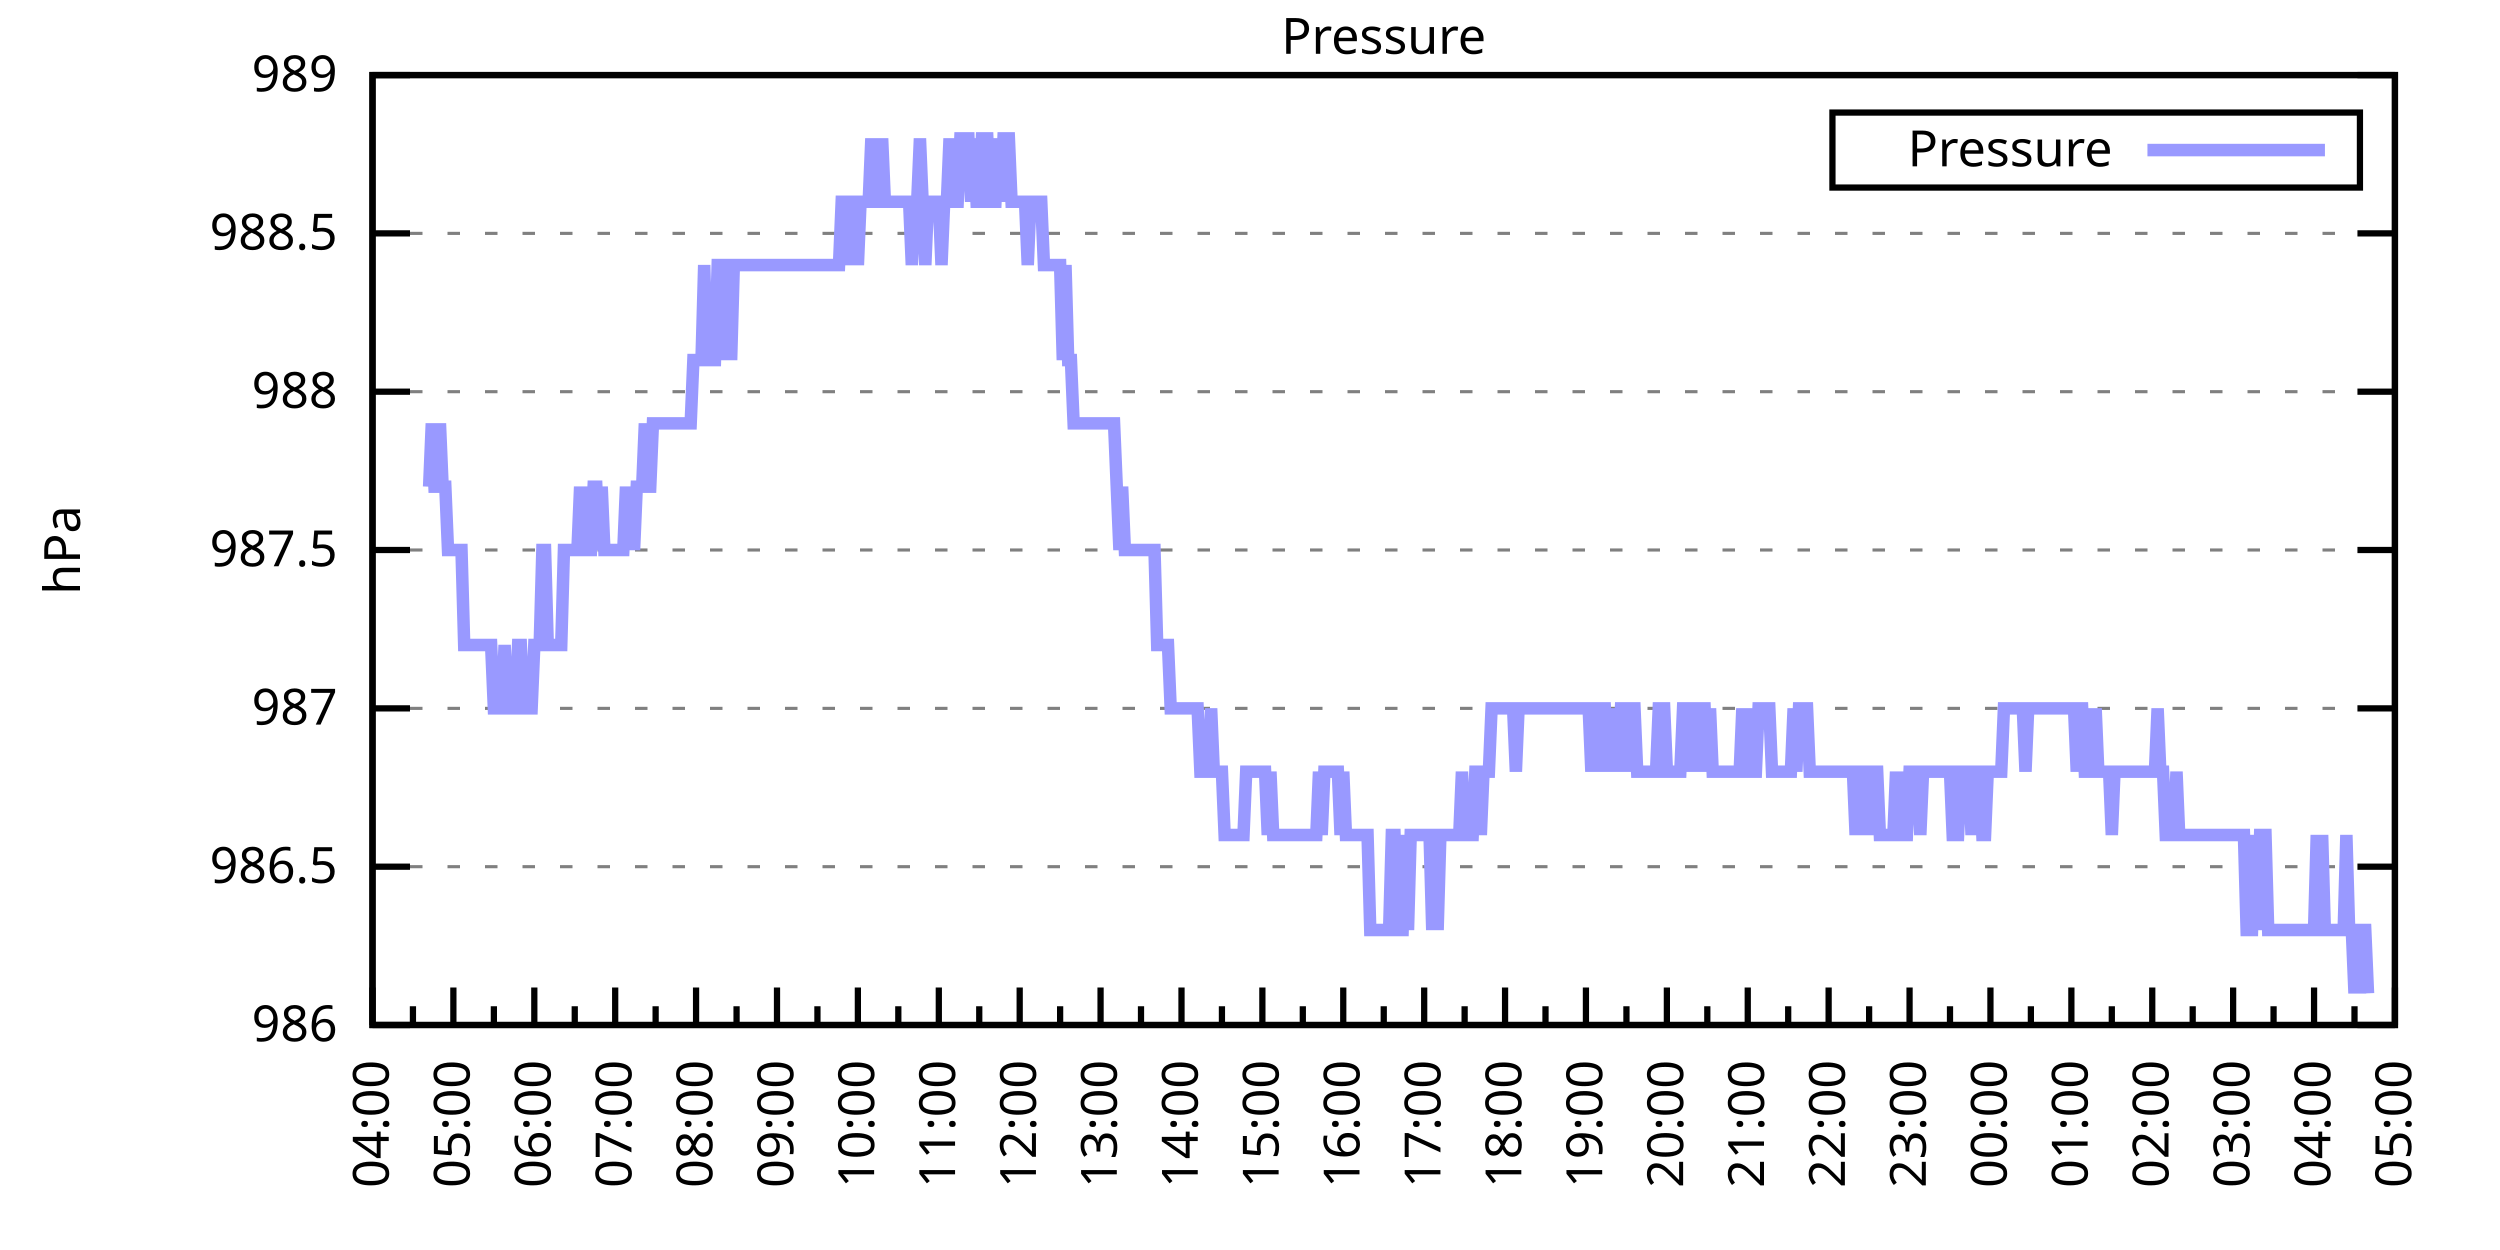
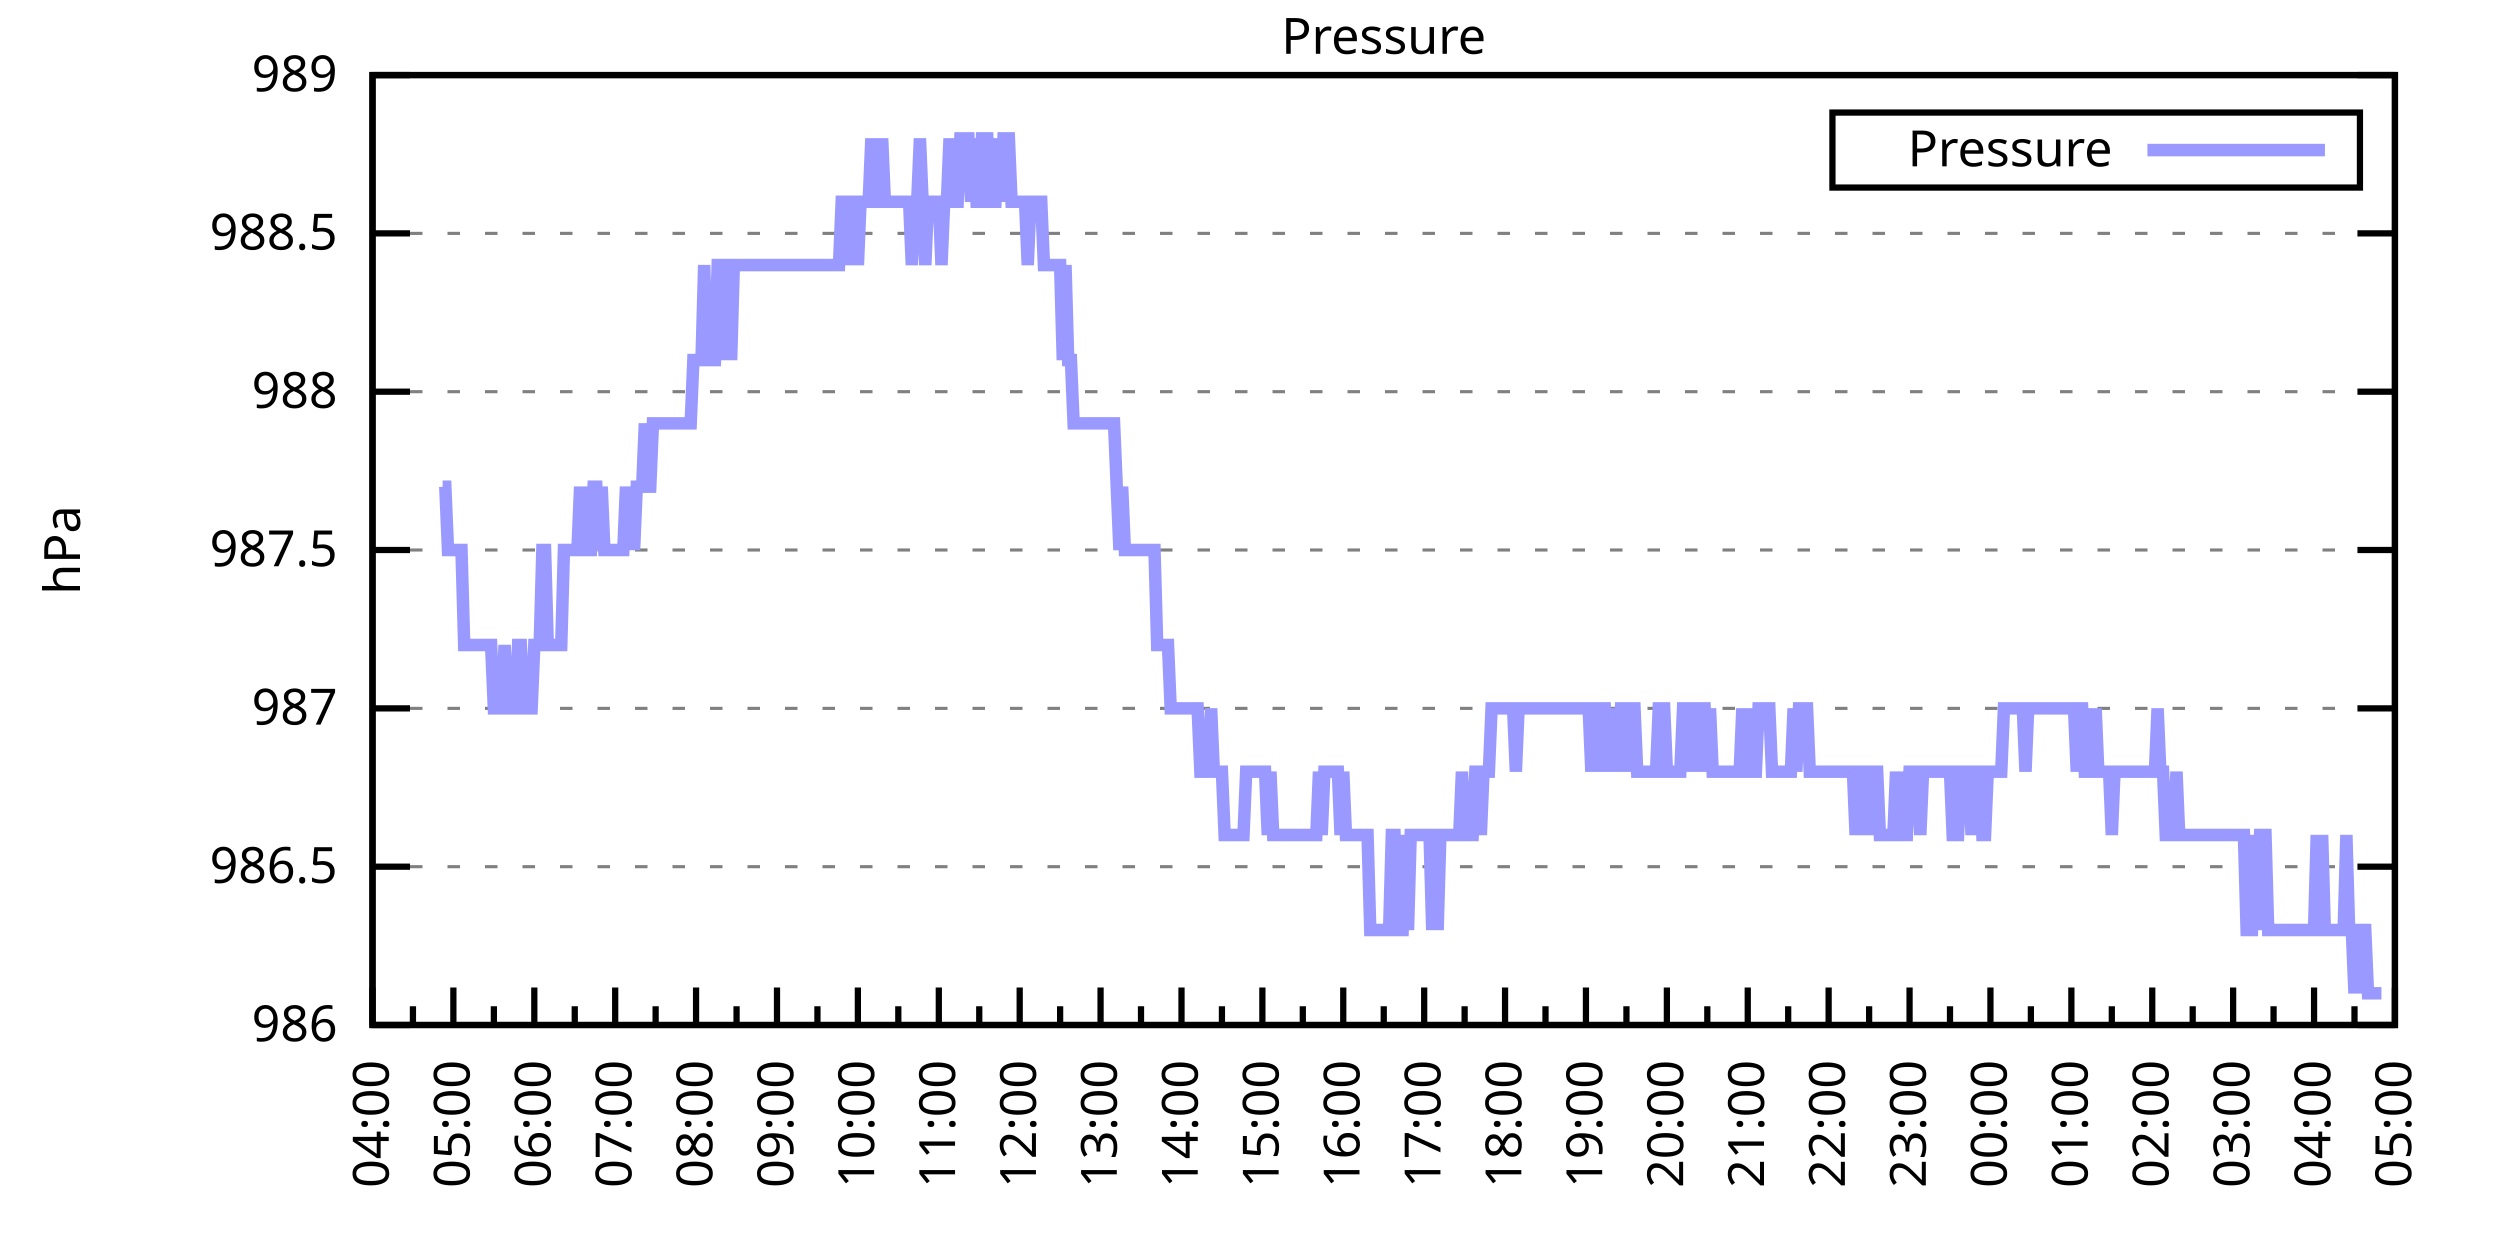
<svg xmlns="http://www.w3.org/2000/svg" xmlns:xlink="http://www.w3.org/1999/xlink" width="400" height="200" viewBox="0 0 400 200">
  <g id="gnuplot_canvas">
    <rect x="0" y="0" width="400" height="200" fill="none" />
    <defs>
      <circle id="gpDot" r="0.5" stroke-width="0.5" stroke="currentColor" />
      <path id="gpPt0" stroke-width="0.333" stroke="currentColor" d="M-1,0 h2 M0,-1 v2" />
      <path id="gpPt1" stroke-width="0.333" stroke="currentColor" d="M-1,-1 L1,1 M1,-1 L-1,1" />
      <path id="gpPt2" stroke-width="0.333" stroke="currentColor" d="M-1,0 L1,0 M0,-1 L0,1 M-1,-1 L1,1 M-1,1 L1,-1" />
      <rect id="gpPt3" stroke-width="0.333" stroke="currentColor" x="-1" y="-1" width="2" height="2" />
      <rect id="gpPt4" stroke-width="0.333" stroke="currentColor" fill="currentColor" x="-1" y="-1" width="2" height="2" />
      <circle id="gpPt5" stroke-width="0.333" stroke="currentColor" cx="0" cy="0" r="1" />
      <use xlink:href="#gpPt5" id="gpPt6" fill="currentColor" stroke="none" />
      <path id="gpPt7" stroke-width="0.333" stroke="currentColor" d="M0,-1.33 L-1.33,0.67 L1.33,0.67 z" />
      <use xlink:href="#gpPt7" id="gpPt8" fill="currentColor" stroke="none" />
      <use xlink:href="#gpPt7" id="gpPt9" stroke="currentColor" transform="rotate(180)" />
      <use xlink:href="#gpPt9" id="gpPt10" fill="currentColor" stroke="none" />
      <use xlink:href="#gpPt3" id="gpPt11" stroke="currentColor" transform="rotate(45)" />
      <use xlink:href="#gpPt11" id="gpPt12" fill="currentColor" stroke="none" />
      <path id="gpPt13" stroke-width="0.333" stroke="currentColor" d="M0,1.330 L1.265,0.411 L0.782,-1.067 L-0.782,-1.076 L-1.265,0.411 z" />
      <use xlink:href="#gpPt13" id="gpPt14" fill="currentColor" stroke="none" />
      <filter id="textbox" filterUnits="objectBoundingBox" x="0" y="0" height="1" width="1">
        <feFlood flood-color="white" flood-opacity="1" result="bgnd" />
        <feComposite in="SourceGraphic" in2="bgnd" operator="atop" />
      </filter>
      <filter id="greybox" filterUnits="objectBoundingBox" x="0" y="0" height="1" width="1">
        <feFlood flood-color="lightgrey" flood-opacity="1" result="grey" />
        <feComposite in="SourceGraphic" in2="grey" operator="atop" />
      </filter>
    </defs>
    <g fill="none" color="white" stroke="currentColor" stroke-width="1.00" stroke-linecap="butt" stroke-linejoin="miter">
</g>
    <g fill="none" color="black" stroke="currentColor" stroke-width="1.00" stroke-linecap="butt" stroke-linejoin="miter">
      <g stroke="none" shape-rendering="crispEdges">
        <polygon fill="rgb(255, 255, 255)" points="59.60,164.00 383.18,164.00 383.18,12.02 59.60,12.02 " />
      </g>
    </g>
    <g fill="none" color="black" stroke="currentColor" stroke-width="1.00" stroke-linecap="butt" stroke-linejoin="miter">
</g>
    <g fill="none" color="black" stroke="black" stroke-width="0.50" stroke-linecap="butt" stroke-linejoin="miter">
</g>
    <g fill="none" color="gray" stroke="currentColor" stroke-width="0.50" stroke-linecap="butt" stroke-linejoin="miter">
      <path stroke="gray" stroke-dasharray="2,4" class="gridline" d="M59.60,164.00 L383.19,164.00  " />
    </g>
    <g fill="none" color="gray" stroke="gray" stroke-width="1.00" stroke-linecap="butt" stroke-linejoin="miter">
</g>
    <g fill="none" color="black" stroke="currentColor" stroke-width="1.00" stroke-linecap="butt" stroke-linejoin="miter">
      <path stroke="black" d="M59.60,164.00 L65.60,164.00 M383.19,164.00 L377.19,164.00  " />
      <g transform="translate(54.00,166.60)" stroke="none" fill="black" font-family="Sans" font-size="8.00" text-anchor="end">
        <text>
          <tspan font-family="Sans"> 986</tspan>
        </text>
      </g>
    </g>
    <g fill="none" color="black" stroke="currentColor" stroke-width="1.00" stroke-linecap="butt" stroke-linejoin="miter">
</g>
    <g fill="none" color="black" stroke="black" stroke-width="0.50" stroke-linecap="butt" stroke-linejoin="miter">
</g>
    <g fill="none" color="gray" stroke="currentColor" stroke-width="0.50" stroke-linecap="butt" stroke-linejoin="miter">
      <path stroke="gray" stroke-dasharray="2,4" class="gridline" d="M59.60,138.67 L383.19,138.67  " />
    </g>
    <g fill="none" color="gray" stroke="gray" stroke-width="1.00" stroke-linecap="butt" stroke-linejoin="miter">
</g>
    <g fill="none" color="black" stroke="currentColor" stroke-width="1.00" stroke-linecap="butt" stroke-linejoin="miter">
      <path stroke="black" d="M59.60,138.67 L65.60,138.67 M383.19,138.67 L377.19,138.67  " />
      <g transform="translate(54.00,141.27)" stroke="none" fill="black" font-family="Sans" font-size="8.00" text-anchor="end">
        <text>
          <tspan font-family="Sans"> 986.5</tspan>
        </text>
      </g>
    </g>
    <g fill="none" color="black" stroke="currentColor" stroke-width="1.00" stroke-linecap="butt" stroke-linejoin="miter">
</g>
    <g fill="none" color="black" stroke="black" stroke-width="0.50" stroke-linecap="butt" stroke-linejoin="miter">
</g>
    <g fill="none" color="gray" stroke="currentColor" stroke-width="0.50" stroke-linecap="butt" stroke-linejoin="miter">
      <path stroke="gray" stroke-dasharray="2,4" class="gridline" d="M59.60,113.34 L383.19,113.34  " />
    </g>
    <g fill="none" color="gray" stroke="gray" stroke-width="1.00" stroke-linecap="butt" stroke-linejoin="miter">
</g>
    <g fill="none" color="black" stroke="currentColor" stroke-width="1.00" stroke-linecap="butt" stroke-linejoin="miter">
      <path stroke="black" d="M59.60,113.34 L65.60,113.34 M383.19,113.34 L377.19,113.34  " />
      <g transform="translate(54.00,115.94)" stroke="none" fill="black" font-family="Sans" font-size="8.00" text-anchor="end">
        <text>
          <tspan font-family="Sans"> 987</tspan>
        </text>
      </g>
    </g>
    <g fill="none" color="black" stroke="currentColor" stroke-width="1.00" stroke-linecap="butt" stroke-linejoin="miter">
</g>
    <g fill="none" color="black" stroke="black" stroke-width="0.50" stroke-linecap="butt" stroke-linejoin="miter">
</g>
    <g fill="none" color="gray" stroke="currentColor" stroke-width="0.50" stroke-linecap="butt" stroke-linejoin="miter">
      <path stroke="gray" stroke-dasharray="2,4" class="gridline" d="M59.60,88.00 L383.19,88.00  " />
    </g>
    <g fill="none" color="gray" stroke="gray" stroke-width="1.00" stroke-linecap="butt" stroke-linejoin="miter">
</g>
    <g fill="none" color="black" stroke="currentColor" stroke-width="1.00" stroke-linecap="butt" stroke-linejoin="miter">
      <path stroke="black" d="M59.60,88.00 L65.60,88.00 M383.19,88.00 L377.19,88.00  " />
      <g transform="translate(54.00,90.60)" stroke="none" fill="black" font-family="Sans" font-size="8.00" text-anchor="end">
        <text>
          <tspan font-family="Sans"> 987.5</tspan>
        </text>
      </g>
    </g>
    <g fill="none" color="black" stroke="currentColor" stroke-width="1.00" stroke-linecap="butt" stroke-linejoin="miter">
</g>
    <g fill="none" color="black" stroke="black" stroke-width="0.50" stroke-linecap="butt" stroke-linejoin="miter">
</g>
    <g fill="none" color="gray" stroke="currentColor" stroke-width="0.50" stroke-linecap="butt" stroke-linejoin="miter">
      <path stroke="gray" stroke-dasharray="2,4" class="gridline" d="M59.60,62.67 L383.19,62.67  " />
    </g>
    <g fill="none" color="gray" stroke="gray" stroke-width="1.00" stroke-linecap="butt" stroke-linejoin="miter">
</g>
    <g fill="none" color="black" stroke="currentColor" stroke-width="1.00" stroke-linecap="butt" stroke-linejoin="miter">
      <path stroke="black" d="M59.60,62.67 L65.60,62.67 M383.19,62.67 L377.19,62.67  " />
      <g transform="translate(54.00,65.27)" stroke="none" fill="black" font-family="Sans" font-size="8.00" text-anchor="end">
        <text>
          <tspan font-family="Sans"> 988</tspan>
        </text>
      </g>
    </g>
    <g fill="none" color="black" stroke="currentColor" stroke-width="1.00" stroke-linecap="butt" stroke-linejoin="miter">
</g>
    <g fill="none" color="black" stroke="black" stroke-width="0.50" stroke-linecap="butt" stroke-linejoin="miter">
</g>
    <g fill="none" color="gray" stroke="currentColor" stroke-width="0.50" stroke-linecap="butt" stroke-linejoin="miter">
      <path stroke="gray" stroke-dasharray="2,4" class="gridline" d="M59.60,37.34 L383.19,37.34  " />
    </g>
    <g fill="none" color="gray" stroke="gray" stroke-width="1.00" stroke-linecap="butt" stroke-linejoin="miter">
</g>
    <g fill="none" color="black" stroke="currentColor" stroke-width="1.00" stroke-linecap="butt" stroke-linejoin="miter">
      <path stroke="black" d="M59.60,37.34 L65.60,37.34 M383.19,37.34 L377.19,37.34  " />
      <g transform="translate(54.00,39.94)" stroke="none" fill="black" font-family="Sans" font-size="8.00" text-anchor="end">
        <text>
          <tspan font-family="Sans"> 988.5</tspan>
        </text>
      </g>
    </g>
    <g fill="none" color="black" stroke="currentColor" stroke-width="1.00" stroke-linecap="butt" stroke-linejoin="miter">
</g>
    <g fill="none" color="black" stroke="black" stroke-width="0.50" stroke-linecap="butt" stroke-linejoin="miter">
</g>
    <g fill="none" color="gray" stroke="currentColor" stroke-width="0.50" stroke-linecap="butt" stroke-linejoin="miter">
      <path stroke="gray" stroke-dasharray="2,4" class="gridline" d="M59.60,12.01 L383.19,12.01  " />
    </g>
    <g fill="none" color="gray" stroke="gray" stroke-width="1.00" stroke-linecap="butt" stroke-linejoin="miter">
</g>
    <g fill="none" color="black" stroke="currentColor" stroke-width="1.00" stroke-linecap="butt" stroke-linejoin="miter">
      <path stroke="black" d="M59.60,12.01 L65.60,12.01 M383.19,12.01 L377.19,12.01  " />
      <g transform="translate(54.00,14.61)" stroke="none" fill="black" font-family="Sans" font-size="8.00" text-anchor="end">
        <text>
          <tspan font-family="Sans"> 989</tspan>
        </text>
      </g>
    </g>
    <g fill="none" color="black" stroke="currentColor" stroke-width="1.00" stroke-linecap="butt" stroke-linejoin="miter">
      <path stroke="black" d="M59.60,164.00 L59.60,158.00  " />
      <g transform="translate(62.20,169.60) rotate(270)" stroke="none" fill="black" font-family="Sans" font-size="8.00" text-anchor="end">
        <text>
          <tspan font-family="Sans">04:00</tspan>
        </text>
      </g>
    </g>
    <g fill="none" color="black" stroke="currentColor" stroke-width="1.00" stroke-linecap="butt" stroke-linejoin="miter">
      <path stroke="black" d="M66.07,164.00 L66.07,161.00 M72.54,164.00 L72.54,158.00  " />
      <g transform="translate(75.14,169.60) rotate(270)" stroke="none" fill="black" font-family="Sans" font-size="8.00" text-anchor="end">
        <text>
          <tspan font-family="Sans">05:00</tspan>
        </text>
      </g>
    </g>
    <g fill="none" color="black" stroke="currentColor" stroke-width="1.00" stroke-linecap="butt" stroke-linejoin="miter">
      <path stroke="black" d="M79.02,164.00 L79.02,161.00 M85.49,164.00 L85.49,158.00  " />
      <g transform="translate(88.09,169.60) rotate(270)" stroke="none" fill="black" font-family="Sans" font-size="8.00" text-anchor="end">
        <text>
          <tspan font-family="Sans">06:00</tspan>
        </text>
      </g>
    </g>
    <g fill="none" color="black" stroke="currentColor" stroke-width="1.00" stroke-linecap="butt" stroke-linejoin="miter">
      <path stroke="black" d="M91.96,164.00 L91.96,161.00 M98.43,164.00 L98.43,158.00  " />
      <g transform="translate(101.03,169.60) rotate(270)" stroke="none" fill="black" font-family="Sans" font-size="8.00" text-anchor="end">
        <text>
          <tspan font-family="Sans">07:00</tspan>
        </text>
      </g>
    </g>
    <g fill="none" color="black" stroke="currentColor" stroke-width="1.00" stroke-linecap="butt" stroke-linejoin="miter">
      <path stroke="black" d="M104.90,164.00 L104.90,161.00 M111.37,164.00 L111.37,158.00  " />
      <g transform="translate(113.97,169.60) rotate(270)" stroke="none" fill="black" font-family="Sans" font-size="8.00" text-anchor="end">
        <text>
          <tspan font-family="Sans">08:00</tspan>
        </text>
      </g>
    </g>
    <g fill="none" color="black" stroke="currentColor" stroke-width="1.00" stroke-linecap="butt" stroke-linejoin="miter">
      <path stroke="black" d="M117.85,164.00 L117.85,161.00 M124.32,164.00 L124.32,158.00  " />
      <g transform="translate(126.92,169.60) rotate(270)" stroke="none" fill="black" font-family="Sans" font-size="8.00" text-anchor="end">
        <text>
          <tspan font-family="Sans">09:00</tspan>
        </text>
      </g>
    </g>
    <g fill="none" color="black" stroke="currentColor" stroke-width="1.00" stroke-linecap="butt" stroke-linejoin="miter">
      <path stroke="black" d="M130.79,164.00 L130.79,161.00 M137.26,164.00 L137.26,158.00  " />
      <g transform="translate(139.86,169.60) rotate(270)" stroke="none" fill="black" font-family="Sans" font-size="8.00" text-anchor="end">
        <text>
          <tspan font-family="Sans">10:00</tspan>
        </text>
      </g>
    </g>
    <g fill="none" color="black" stroke="currentColor" stroke-width="1.00" stroke-linecap="butt" stroke-linejoin="miter">
      <path stroke="black" d="M143.73,164.00 L143.73,161.00 M150.21,164.00 L150.21,158.00  " />
      <g transform="translate(152.81,169.60) rotate(270)" stroke="none" fill="black" font-family="Sans" font-size="8.00" text-anchor="end">
        <text>
          <tspan font-family="Sans">11:00</tspan>
        </text>
      </g>
    </g>
    <g fill="none" color="black" stroke="currentColor" stroke-width="1.00" stroke-linecap="butt" stroke-linejoin="miter">
      <path stroke="black" d="M156.68,164.00 L156.68,161.00 M163.15,164.00 L163.15,158.00  " />
      <g transform="translate(165.75,169.60) rotate(270)" stroke="none" fill="black" font-family="Sans" font-size="8.00" text-anchor="end">
        <text>
          <tspan font-family="Sans">12:00</tspan>
        </text>
      </g>
    </g>
    <g fill="none" color="black" stroke="currentColor" stroke-width="1.00" stroke-linecap="butt" stroke-linejoin="miter">
      <path stroke="black" d="M169.62,164.00 L169.62,161.00 M176.09,164.00 L176.09,158.00  " />
      <g transform="translate(178.69,169.60) rotate(270)" stroke="none" fill="black" font-family="Sans" font-size="8.00" text-anchor="end">
        <text>
          <tspan font-family="Sans">13:00</tspan>
        </text>
      </g>
    </g>
    <g fill="none" color="black" stroke="currentColor" stroke-width="1.00" stroke-linecap="butt" stroke-linejoin="miter">
      <path stroke="black" d="M182.56,164.00 L182.56,161.00 M189.04,164.00 L189.04,158.00  " />
      <g transform="translate(191.64,169.60) rotate(270)" stroke="none" fill="black" font-family="Sans" font-size="8.00" text-anchor="end">
        <text>
          <tspan font-family="Sans">14:00</tspan>
        </text>
      </g>
    </g>
    <g fill="none" color="black" stroke="currentColor" stroke-width="1.00" stroke-linecap="butt" stroke-linejoin="miter">
      <path stroke="black" d="M195.51,164.00 L195.51,161.00 M201.98,164.00 L201.98,158.00  " />
      <g transform="translate(204.58,169.60) rotate(270)" stroke="none" fill="black" font-family="Sans" font-size="8.00" text-anchor="end">
        <text>
          <tspan font-family="Sans">15:00</tspan>
        </text>
      </g>
    </g>
    <g fill="none" color="black" stroke="currentColor" stroke-width="1.00" stroke-linecap="butt" stroke-linejoin="miter">
      <path stroke="black" d="M208.45,164.00 L208.45,161.00 M214.92,164.00 L214.92,158.00  " />
      <g transform="translate(217.52,169.60) rotate(270)" stroke="none" fill="black" font-family="Sans" font-size="8.00" text-anchor="end">
        <text>
          <tspan font-family="Sans">16:00</tspan>
        </text>
      </g>
    </g>
    <g fill="none" color="black" stroke="currentColor" stroke-width="1.00" stroke-linecap="butt" stroke-linejoin="miter">
      <path stroke="black" d="M221.40,164.00 L221.40,161.00 M227.87,164.00 L227.87,158.00  " />
      <g transform="translate(230.47,169.60) rotate(270)" stroke="none" fill="black" font-family="Sans" font-size="8.00" text-anchor="end">
        <text>
          <tspan font-family="Sans">17:00</tspan>
        </text>
      </g>
    </g>
    <g fill="none" color="black" stroke="currentColor" stroke-width="1.00" stroke-linecap="butt" stroke-linejoin="miter">
      <path stroke="black" d="M234.34,164.00 L234.34,161.00 M240.81,164.00 L240.81,158.00  " />
      <g transform="translate(243.41,169.60) rotate(270)" stroke="none" fill="black" font-family="Sans" font-size="8.00" text-anchor="end">
        <text>
          <tspan font-family="Sans">18:00</tspan>
        </text>
      </g>
    </g>
    <g fill="none" color="black" stroke="currentColor" stroke-width="1.00" stroke-linecap="butt" stroke-linejoin="miter">
      <path stroke="black" d="M247.28,164.00 L247.28,161.00 M253.75,164.00 L253.75,158.00  " />
      <g transform="translate(256.35,169.60) rotate(270)" stroke="none" fill="black" font-family="Sans" font-size="8.00" text-anchor="end">
        <text>
          <tspan font-family="Sans">19:00</tspan>
        </text>
      </g>
    </g>
    <g fill="none" color="black" stroke="currentColor" stroke-width="1.00" stroke-linecap="butt" stroke-linejoin="miter">
      <path stroke="black" d="M260.23,164.00 L260.23,161.00 M266.70,164.00 L266.70,158.00  " />
      <g transform="translate(269.30,169.60) rotate(270)" stroke="none" fill="black" font-family="Sans" font-size="8.00" text-anchor="end">
        <text>
          <tspan font-family="Sans">20:00</tspan>
        </text>
      </g>
    </g>
    <g fill="none" color="black" stroke="currentColor" stroke-width="1.00" stroke-linecap="butt" stroke-linejoin="miter">
      <path stroke="black" d="M273.17,164.00 L273.17,161.00 M279.64,164.00 L279.64,158.00  " />
      <g transform="translate(282.24,169.60) rotate(270)" stroke="none" fill="black" font-family="Sans" font-size="8.00" text-anchor="end">
        <text>
          <tspan font-family="Sans">21:00</tspan>
        </text>
      </g>
    </g>
    <g fill="none" color="black" stroke="currentColor" stroke-width="1.00" stroke-linecap="butt" stroke-linejoin="miter">
      <path stroke="black" d="M286.11,164.00 L286.11,161.00 M292.58,164.00 L292.58,158.00  " />
      <g transform="translate(295.18,169.60) rotate(270)" stroke="none" fill="black" font-family="Sans" font-size="8.00" text-anchor="end">
        <text>
          <tspan font-family="Sans">22:00</tspan>
        </text>
      </g>
    </g>
    <g fill="none" color="black" stroke="currentColor" stroke-width="1.00" stroke-linecap="butt" stroke-linejoin="miter">
      <path stroke="black" d="M299.06,164.00 L299.06,161.00 M305.53,164.00 L305.53,158.00  " />
      <g transform="translate(308.13,169.60) rotate(270)" stroke="none" fill="black" font-family="Sans" font-size="8.00" text-anchor="end">
        <text>
          <tspan font-family="Sans">23:00</tspan>
        </text>
      </g>
    </g>
    <g fill="none" color="black" stroke="currentColor" stroke-width="1.00" stroke-linecap="butt" stroke-linejoin="miter">
      <path stroke="black" d="M312.00,164.00 L312.00,161.00 M318.47,164.00 L318.47,158.00  " />
      <g transform="translate(321.07,169.60) rotate(270)" stroke="none" fill="black" font-family="Sans" font-size="8.00" text-anchor="end">
        <text>
          <tspan font-family="Sans">00:00</tspan>
        </text>
      </g>
    </g>
    <g fill="none" color="black" stroke="currentColor" stroke-width="1.00" stroke-linecap="butt" stroke-linejoin="miter">
      <path stroke="black" d="M324.94,164.00 L324.94,161.00 M331.42,164.00 L331.42,158.00  " />
      <g transform="translate(334.02,169.60) rotate(270)" stroke="none" fill="black" font-family="Sans" font-size="8.00" text-anchor="end">
        <text>
          <tspan font-family="Sans">01:00</tspan>
        </text>
      </g>
    </g>
    <g fill="none" color="black" stroke="currentColor" stroke-width="1.00" stroke-linecap="butt" stroke-linejoin="miter">
      <path stroke="black" d="M337.89,164.00 L337.89,161.00 M344.36,164.00 L344.36,158.00  " />
      <g transform="translate(346.96,169.60) rotate(270)" stroke="none" fill="black" font-family="Sans" font-size="8.00" text-anchor="end">
        <text>
          <tspan font-family="Sans">02:00</tspan>
        </text>
      </g>
    </g>
    <g fill="none" color="black" stroke="currentColor" stroke-width="1.00" stroke-linecap="butt" stroke-linejoin="miter">
      <path stroke="black" d="M350.83,164.00 L350.83,161.00 M357.30,164.00 L357.30,158.00  " />
      <g transform="translate(359.90,169.60) rotate(270)" stroke="none" fill="black" font-family="Sans" font-size="8.00" text-anchor="end">
        <text>
          <tspan font-family="Sans">03:00</tspan>
        </text>
      </g>
    </g>
    <g fill="none" color="black" stroke="currentColor" stroke-width="1.00" stroke-linecap="butt" stroke-linejoin="miter">
      <path stroke="black" d="M363.77,164.00 L363.77,161.00 M370.25,164.00 L370.25,158.00  " />
      <g transform="translate(372.85,169.60) rotate(270)" stroke="none" fill="black" font-family="Sans" font-size="8.00" text-anchor="end">
        <text>
          <tspan font-family="Sans">04:00</tspan>
        </text>
      </g>
    </g>
    <g fill="none" color="black" stroke="currentColor" stroke-width="1.00" stroke-linecap="butt" stroke-linejoin="miter">
      <path stroke="black" d="M376.72,164.00 L376.72,161.00 M383.19,164.00 L383.19,158.00  " />
      <g transform="translate(385.79,169.60) rotate(270)" stroke="none" fill="black" font-family="Sans" font-size="8.00" text-anchor="end">
        <text>
          <tspan font-family="Sans">05:00</tspan>
        </text>
      </g>
    </g>
    <g fill="none" color="black" stroke="currentColor" stroke-width="1.00" stroke-linecap="butt" stroke-linejoin="miter">
</g>
    <g fill="none" color="black" stroke="currentColor" stroke-width="1.00" stroke-linecap="butt" stroke-linejoin="miter">
      <path stroke="black" d="M59.60,12.01 L59.60,164.00 L383.19,164.00 L383.19,12.01 L59.60,12.01 Z  " />
    </g>
    <g fill="none" color="black" stroke="currentColor" stroke-width="1.00" stroke-linecap="butt" stroke-linejoin="miter">
      <g transform="translate(12.80,88.01) rotate(270)" stroke="none" fill="black" font-family="Sans" font-size="8.00" text-anchor="middle">
        <text>
          <tspan font-family="Sans">hPa</tspan>
        </text>
      </g>
    </g>
    <g fill="none" color="black" stroke="currentColor" stroke-width="1.00" stroke-linecap="butt" stroke-linejoin="miter">
</g>
    <g fill="none" color="black" stroke="currentColor" stroke-width="1.00" stroke-linecap="butt" stroke-linejoin="miter">
      <path stroke="black" d="M293.19,30.01 L293.19,18.01 L377.59,18.01 L377.59,30.01 L293.19,30.01 Z  " />
    </g>
    <g id="Pressure_plot_1">
      <g fill="none" color="white" stroke="black" stroke-width="2.00" stroke-linecap="butt" stroke-linejoin="miter">
</g>
      <g fill="none" color="black" stroke="currentColor" stroke-width="2.00" stroke-linecap="butt" stroke-linejoin="miter">
        <g transform="translate(337.99,26.61)" stroke="none" fill="black" font-family="Sans" font-size="8.00" text-anchor="end">
          <text>
            <tspan font-family="Sans">Pressure</tspan>
          </text>
        </g>
      </g>
      <g fill="none" color="black" stroke="currentColor" stroke-width="2.00" stroke-linecap="butt" stroke-linejoin="miter">
-         <path stroke="rgb(153, 153, 255)" d="M343.59,24.01 L371.99,24.01 M68.66,77.87 L69.09,67.74 L69.52,77.87 L69.95,77.87 L70.39,67.74 L70.82,77.87   L71.25,77.87 L71.68,88.00 L72.11,88.00 L72.54,88.00 L72.98,88.00 L73.41,88.00 L73.84,88.00 L74.27,103.20   L74.70,103.20 L75.13,103.20 L75.56,103.20 L76.00,103.20 L76.43,103.20 L76.86,103.20 L77.29,103.20 L77.72,103.20   L78.15,103.20 L78.58,103.20 L79.02,113.34 L79.45,113.34 L79.88,113.34 L80.31,113.34 L80.74,103.20 L81.17,113.34   L81.60,113.34 L82.04,113.34 L82.47,113.34 L82.90,103.20 L83.33,103.20 L83.76,113.34 L84.19,113.34 L84.62,113.34   L85.06,113.34 L85.49,103.20 L85.92,103.20 L86.35,103.20 L86.78,88.00 L87.21,88.00 L87.64,103.20 L88.08,103.20   L88.51,103.20 L88.94,103.20 L89.37,103.20 L89.80,103.20 L90.23,88.00 L90.66,88.00 L91.10,88.00 L91.53,88.00   L91.96,88.00 L92.39,88.00 L92.82,77.87 L93.25,88.00 L93.68,77.87 L94.12,88.00 L94.55,88.00 L94.98,77.87   L95.41,77.87 L95.84,88.00 L96.27,77.87 L96.70,88.00 L97.14,88.00 L97.57,88.00 L98.00,88.00 L98.43,88.00   L98.86,88.00 L99.29,88.00 L99.73,88.00 L100.16,77.87 L100.59,88.00 L101.02,77.87 L101.45,88.00 L101.88,77.87   L102.31,77.87 L102.75,77.87 L103.18,67.74 L103.61,77.87 L104.04,77.87 L104.47,67.74 L104.90,67.74 L105.33,67.74   L105.77,67.74 L106.20,67.74 L106.63,67.74 L107.06,67.74 L107.49,67.74 L107.92,67.74 L108.35,67.74 L108.79,67.74   L109.22,67.74 L109.65,67.74 L110.08,67.74 L110.51,67.74 L110.94,57.61 L111.37,57.61 L111.81,57.61 L112.24,57.61   L112.67,42.41 L113.10,57.61 L113.53,57.61 L113.96,57.61 L114.39,57.61 L114.83,42.41 L115.26,42.41 L115.69,42.41   L116.12,57.61 L116.55,42.41 L116.98,57.61 L117.41,42.41 L117.85,42.41 L118.28,42.41 L118.71,42.41 L119.14,42.41   L119.57,42.41 L120.00,42.41 L120.43,42.41 L120.87,42.41 L121.30,42.41 L121.73,42.41 L122.16,42.41 L122.59,42.41   L123.02,42.41 L123.46,42.41 L123.89,42.41 L124.32,42.41 L124.75,42.41 L125.18,42.41 L125.61,42.41 L126.04,42.41   L126.48,42.41 L126.91,42.41 L127.34,42.41 L127.77,42.41 L128.20,42.41 L128.63,42.41 L129.06,42.41 L129.50,42.41   L129.93,42.41 L130.36,42.41 L130.79,42.41 L131.22,42.41 L131.65,42.41 L132.08,42.41 L132.52,42.41 L132.95,42.41   L133.38,42.41 L133.81,42.41 L134.24,42.41 L134.67,32.28 L135.10,32.28 L135.54,32.28 L135.97,42.41 L136.40,32.28   L136.83,32.28 L137.26,42.41 L137.69,32.28 L138.12,32.28 L138.56,32.28 L138.99,32.28 L139.42,22.14 L139.85,32.28   L140.28,32.28 L140.71,32.28 L141.14,22.14 L141.58,32.28 L142.01,32.28 L142.44,32.28 L142.87,32.28 L143.30,32.28   L143.73,32.28 L144.16,32.28 L144.60,32.28 L145.03,32.28 L145.46,32.28 L145.89,42.41 L146.32,32.28 L146.75,32.28   L147.19,22.14 L147.62,32.28 L148.05,42.41 L148.48,32.28 L148.91,32.28 L149.34,32.28 L149.77,32.28 L150.21,32.28   L150.64,42.41 L151.07,32.28 L151.50,32.28 L151.93,22.14 L152.36,32.28 L152.79,32.28 L153.23,32.28 L153.66,22.14   L154.09,22.14 L154.52,22.14 L154.95,22.14 L155.38,32.28 L155.81,22.14 L156.25,32.28 L156.68,32.28 L157.11,22.14   L157.54,22.14 L157.97,22.14 L158.40,32.28 L158.83,32.28 L159.27,32.28 L159.70,22.14 L160.13,32.28 L160.56,22.14   L160.99,22.14 L161.42,22.14 L161.85,32.28 L162.29,32.28 L162.72,32.28 L163.15,32.28 L163.58,32.28 L164.01,32.28   L164.44,42.41 L164.87,32.28 L165.31,32.28 L165.74,32.28 L166.17,32.28 L166.60,32.28 L167.03,42.41 L167.46,42.41   L167.89,42.41 L168.33,42.41 L168.76,42.41 L169.19,42.41 L169.62,42.41 L170.05,57.61 L170.48,42.41 L170.91,57.61   L171.35,57.61 L171.78,67.74 L172.21,67.74 L172.64,67.74 L173.07,67.74 L173.50,67.74 L173.94,67.74 L174.37,67.74   L174.80,67.74 L175.23,67.74 L175.66,67.74 L176.09,67.74 L176.52,67.74 L176.96,67.74 L177.39,67.74 L177.82,67.74   L178.25,67.74 L178.68,77.87 L179.11,88.00 L179.54,77.87 L179.98,88.00 L180.41,88.00 L180.84,88.00 L181.27,88.00   L181.70,88.00 L182.13,88.00 L182.56,88.00 L183.00,88.00 L183.43,88.00 L183.86,88.00 L184.29,88.00 L184.72,88.00   L185.15,103.20 L185.58,103.20 L186.02,103.20 L186.45,103.20 L186.88,103.20 L187.31,113.34 L187.74,113.34 L188.17,113.34   L188.60,113.34 L189.04,113.34 L189.47,113.34 L189.90,113.34 L190.33,113.34 L190.76,113.34 L191.19,113.34 L191.62,113.34   L192.06,123.47 L192.49,123.47 L192.92,123.47 L193.35,123.47 L193.78,113.34 L194.21,123.47 L194.64,123.47 L195.08,123.47   L195.51,123.47 L195.94,133.60 L196.37,133.60 L196.80,133.60 L197.23,133.60 L197.67,133.60 L198.10,133.60 L198.53,133.60   L198.96,133.60 L199.39,123.47 L199.82,123.47 L200.25,123.47 L200.69,123.47 L201.12,123.47 L201.55,123.47 L201.98,123.47   L202.41,123.47 L202.84,133.60 L203.27,123.47 L203.71,133.60 L204.14,133.60 L204.57,133.60 L205.00,133.60 L205.43,133.60   L205.86,133.60 L206.29,133.60 L206.73,133.60 L207.16,133.60 L207.59,133.60 L208.02,133.60 L208.45,133.60 L208.88,133.60   L209.31,133.60 L209.75,133.60 L210.18,133.60 L210.61,133.60 L211.04,123.47 L211.47,133.60 L211.90,123.47 L212.33,123.47   L212.77,123.47 L213.20,123.47 L213.63,123.47 L214.06,123.47 L214.49,133.60 L214.92,123.47 L215.35,133.60 L215.79,133.60   L216.22,133.60 L216.65,133.60 L217.08,133.60 L217.51,133.60 L217.94,133.60 L218.37,133.60 L218.81,133.60 L219.24,148.80   L219.67,148.80 L220.10,148.80 L220.53,148.80 L220.96,148.80 L221.40,148.80 L221.83,148.80 L222.26,148.80 L222.69,133.60   L223.12,133.60 L223.55,148.80 L223.98,148.80 L224.42,148.80 L224.85,133.60 L225.28,148.80 L225.71,133.60 L226.14,133.60   L226.57,133.60 L227.00,133.60 L227.44,133.60 L227.87,133.60 L228.30,133.60 L228.73,133.60 L229.16,148.80 L229.59,133.60   L230.02,148.80 L230.46,133.60 L230.89,133.60 L231.32,133.60 L231.75,133.60 L232.18,133.60 L232.61,133.60 L233.04,133.60   L233.48,133.60 L233.91,123.47 L234.34,133.60 L234.77,133.60 L235.20,133.60 L235.63,133.60 L236.06,123.47 L236.50,123.47   L236.93,133.60 L237.36,123.47 L237.79,123.47 L238.22,123.47 L238.65,113.34 L239.08,113.34 L239.52,113.34 L239.95,113.34   L240.38,113.34 L240.81,113.34 L241.24,113.34 L241.67,113.34 L242.10,113.34 L242.54,123.47 L242.97,113.34 L243.40,113.34   L243.83,113.34 L244.26,113.34 L244.69,113.34 L245.12,113.34 L245.56,113.34 L245.99,113.34 L246.42,113.34 L246.85,113.34   L247.28,113.34 L247.71,113.34 L248.15,113.34 L248.58,113.34 L249.01,113.34 L249.44,113.34 L249.87,113.34 L250.30,113.34   L250.73,113.34 L251.17,113.34 L251.60,113.34 L252.03,113.34 L252.46,113.34 L252.89,113.34 L253.32,113.34 L253.75,113.34   L254.19,113.34 L254.62,123.47 L255.05,113.34 L255.48,113.34 L255.91,123.47 L256.34,113.34 L256.77,113.34 L257.21,123.47   L257.64,113.34 L258.07,123.47 L258.50,113.34 L258.93,123.47 L259.36,113.34 L259.79,113.34 L260.23,113.34 L260.66,123.47   L261.09,113.34 L261.52,113.34 L261.95,123.47 L262.38,123.47 L262.81,123.47 L263.25,123.47 L263.68,123.47 L264.11,123.47   L264.54,123.47 L264.97,123.47 L265.40,113.34 L265.83,113.34 L266.27,113.34 L266.70,123.47 L267.13,123.47 L267.56,123.47   L267.99,123.47 L268.42,123.47 L268.85,123.47 L269.29,113.34 L269.72,113.34 L270.15,123.47 L270.58,113.34 L271.01,113.34   L271.44,123.47 L271.88,113.34 L272.31,113.34 L272.74,113.34 L273.17,123.47 L273.60,113.34 L274.03,123.47 L274.46,123.47   L274.90,123.47 L275.33,123.47 L275.76,123.47 L276.19,123.47 L276.62,123.47 L277.05,123.47 L277.48,123.47 L277.92,123.47   L278.35,123.47 L278.78,113.34 L279.21,123.47 L279.64,123.47 L280.07,113.34 L280.50,123.47 L280.94,123.47 L281.37,113.34   L281.80,113.34 L282.23,113.34 L282.66,113.34 L283.09,113.34 L283.52,123.47 L283.96,123.47 L284.39,123.47 L284.82,123.47   L285.25,123.47 L285.68,123.47 L286.11,123.47 L286.54,123.47 L286.98,113.34 L287.41,123.47 L287.84,113.34 L288.27,113.34   L288.70,113.34 L289.13,113.34 L289.56,123.47 L290.00,123.47 L290.43,123.47 L290.86,123.47 L291.29,123.47 L291.72,123.47   L292.15,123.47 L292.58,123.47 L293.02,123.47 L293.45,123.47 L293.88,123.47 L294.31,123.47 L294.74,123.47 L295.17,123.47   L295.60,123.47 L296.04,123.47 L296.47,123.47 L296.90,133.60 L297.33,123.47 L297.76,123.47 L298.19,133.60 L298.63,123.47   L299.06,133.60 L299.49,123.47 L299.92,123.47 L300.35,123.47 L300.78,133.60 L301.21,133.60 L301.65,133.60 L302.08,133.60   L302.51,133.60 L302.94,133.60 L303.37,123.47 L303.80,133.60 L304.23,123.47 L304.67,133.60 L305.10,133.60 L305.53,123.47   L305.96,123.47 L306.39,123.47 L306.82,123.47 L307.25,133.60 L307.69,123.47 L308.12,123.47 L308.55,123.47 L308.98,123.47   L309.41,123.47 L309.84,123.47 L310.27,123.47 L310.71,123.47 L311.14,123.47 L311.57,123.47 L312.00,123.47 L312.43,133.60   L312.86,133.60 L313.29,133.60 L313.73,123.47 L314.16,123.47 L314.59,123.47 L315.02,123.47 L315.45,133.60 L315.88,123.47   L316.31,123.47 L316.75,123.47 L317.18,133.60 L317.61,133.60 L318.04,123.47 L318.47,123.47 L318.90,123.47 L319.33,123.47   L319.77,123.47 L320.20,123.47 L320.63,113.34 L321.06,113.34 L321.49,113.34 L321.92,113.34 L322.36,113.34 L322.79,113.34   L323.22,113.34 L323.65,113.34 L324.08,123.47 L324.51,113.34 L324.94,113.34 L325.38,113.34 L325.81,113.34 L326.24,113.34   L326.67,113.34 L327.10,113.34 L327.53,113.34 L327.96,113.34 L328.40,113.34 L328.83,113.34 L329.26,113.34 L329.69,113.34   L330.12,113.34 L330.55,113.34 L330.98,113.34 L331.42,113.34 L331.85,113.34 L332.28,123.47 L332.71,113.34 L333.14,113.34   L333.57,123.47 L334.00,123.47 L334.44,113.34 L334.87,123.47 L335.30,113.34 L335.73,123.47 L336.16,123.47 L336.59,123.47   L337.02,123.47 L337.46,123.47 L337.89,133.60 L338.32,123.47 L338.75,123.47 L339.18,123.47 L339.61,123.47 L340.04,123.47   L340.48,123.47 L340.91,123.47 L341.34,123.47 L341.77,123.47 L342.20,123.47 L342.63,123.47 L343.06,123.47 L343.50,123.47   L343.93,123.47 L344.36,123.47 L344.79,123.47 L345.22,113.34 L345.65,123.47 L346.09,123.47 L346.52,133.60 L346.95,133.60   L347.38,133.60 L347.81,133.60 L348.24,123.47 L348.67,133.60 L349.11,133.60 L349.54,133.60 L349.97,133.60 L350.40,133.60   L350.83,133.60 L351.26,133.60 L351.69,133.60 L352.13,133.60 L352.56,133.60 L352.99,133.60 L353.42,133.60 L353.85,133.60   L354.28,133.60 L354.71,133.60 L355.15,133.60 L355.58,133.60 L356.01,133.60 L356.44,133.60 L356.87,133.60 L357.30,133.60   L357.73,133.60 L358.17,133.60 L358.60,133.60 L359.03,133.60 L359.46,148.80 L359.89,148.80 L360.32,148.80 L360.75,133.60   L361.19,148.80 L361.62,133.60 L362.05,133.60 L362.48,133.60 L362.91,148.80 L363.34,148.80 L363.77,148.80 L364.21,148.80   L364.64,148.80 L365.07,148.80 L365.50,148.80 L365.93,148.80 L366.36,148.80 L366.79,148.80 L367.23,148.80 L367.66,148.80   L368.09,148.80 L368.52,148.80 L368.95,148.80 L369.38,148.80 L369.81,148.80 L370.25,148.80 L370.68,133.60 L371.11,148.80   L371.54,133.60 L371.97,148.80 L372.40,148.80 L372.84,148.80 L373.27,148.80 L373.70,148.80 L374.13,148.80 L374.56,148.80   L374.99,148.80 L375.42,133.60 L375.86,148.80 L376.29,148.80 L376.72,158.93 L377.15,148.80 L377.58,158.93 L378.01,148.80   L378.44,148.80 L378.88,158.93  " />
+         <path stroke="rgb(153, 153, 255)" d="M343.59,24.01 L371.99,24.01 M70.82,77.87 L71.25,77.87 L71.68,88.00 L72.11,88.00 L72.54,88.00 L72.98,88.00   L73.41,88.00 L73.84,88.00 L74.27,103.20 L74.70,103.20 L75.13,103.20 L75.56,103.20 L76.00,103.20 L76.43,103.20   L76.86,103.20 L77.29,103.20 L77.72,103.20 L78.15,103.20 L78.58,103.20 L79.02,113.34 L79.45,113.34 L79.88,113.34   L80.31,113.34 L80.74,103.20 L81.17,113.34 L81.60,113.34 L82.04,113.34 L82.47,113.34 L82.90,103.20 L83.33,103.20   L83.76,113.34 L84.19,113.34 L84.62,113.34 L85.06,113.34 L85.49,103.20 L85.92,103.20 L86.35,103.20 L86.78,88.00   L87.21,88.00 L87.64,103.20 L88.08,103.20 L88.51,103.20 L88.94,103.20 L89.37,103.20 L89.80,103.20 L90.23,88.00   L90.66,88.00 L91.10,88.00 L91.53,88.00 L91.96,88.00 L92.39,88.00 L92.82,77.87 L93.25,88.00 L93.68,77.87   L94.12,88.00 L94.55,88.00 L94.98,77.87 L95.41,77.87 L95.84,88.00 L96.27,77.87 L96.70,88.00 L97.14,88.00   L97.57,88.00 L98.00,88.00 L98.43,88.00 L98.86,88.00 L99.29,88.00 L99.73,88.00 L100.16,77.87 L100.59,88.00   L101.02,77.87 L101.45,88.00 L101.88,77.87 L102.31,77.87 L102.75,77.87 L103.18,67.74 L103.61,77.87 L104.04,77.87   L104.47,67.74 L104.90,67.74 L105.33,67.74 L105.77,67.74 L106.20,67.74 L106.63,67.74 L107.06,67.74 L107.49,67.74   L107.92,67.74 L108.35,67.74 L108.79,67.74 L109.22,67.74 L109.65,67.74 L110.08,67.74 L110.51,67.74 L110.94,57.61   L111.37,57.61 L111.81,57.61 L112.24,57.61 L112.67,42.41 L113.10,57.61 L113.53,57.61 L113.96,57.61 L114.39,57.61   L114.83,42.41 L115.26,42.41 L115.69,42.41 L116.12,57.61 L116.55,42.41 L116.98,57.61 L117.41,42.41 L117.85,42.41   L118.28,42.41 L118.71,42.41 L119.14,42.41 L119.57,42.41 L120.00,42.41 L120.43,42.41 L120.87,42.41 L121.30,42.41   L121.73,42.41 L122.16,42.41 L122.59,42.41 L123.02,42.41 L123.46,42.41 L123.89,42.41 L124.32,42.41 L124.75,42.41   L125.18,42.41 L125.61,42.41 L126.04,42.41 L126.48,42.41 L126.91,42.41 L127.34,42.41 L127.77,42.41 L128.20,42.41   L128.63,42.41 L129.06,42.41 L129.50,42.41 L129.93,42.41 L130.36,42.41 L130.79,42.41 L131.22,42.41 L131.65,42.41   L132.08,42.41 L132.52,42.41 L132.95,42.41 L133.38,42.41 L133.81,42.41 L134.24,42.41 L134.67,32.28 L135.10,32.28   L135.54,32.28 L135.97,42.41 L136.40,32.28 L136.83,32.28 L137.26,42.41 L137.69,32.28 L138.12,32.28 L138.56,32.28   L138.99,32.28 L139.42,22.14 L139.85,32.28 L140.28,32.28 L140.71,32.28 L141.14,22.14 L141.58,32.28 L142.01,32.28   L142.44,32.28 L142.87,32.28 L143.30,32.28 L143.73,32.28 L144.16,32.28 L144.60,32.28 L145.03,32.28 L145.46,32.28   L145.89,42.41 L146.32,32.28 L146.75,32.28 L147.19,22.14 L147.62,32.28 L148.05,42.41 L148.48,32.28 L148.91,32.28   L149.34,32.28 L149.77,32.28 L150.21,32.28 L150.64,42.41 L151.07,32.28 L151.50,32.28 L151.93,22.14 L152.36,32.28   L152.79,32.28 L153.23,32.28 L153.66,22.14 L154.09,22.14 L154.52,22.14 L154.95,22.14 L155.38,32.28 L155.81,22.14   L156.25,32.28 L156.68,32.28 L157.11,22.14 L157.54,22.14 L157.97,22.14 L158.40,32.28 L158.83,32.28 L159.27,32.28   L159.70,22.14 L160.13,32.28 L160.56,22.14 L160.99,22.14 L161.42,22.14 L161.85,32.28 L162.29,32.28 L162.72,32.28   L163.15,32.28 L163.58,32.28 L164.01,32.28 L164.44,42.41 L164.87,32.28 L165.31,32.28 L165.74,32.28 L166.17,32.28   L166.60,32.28 L167.03,42.41 L167.46,42.41 L167.89,42.41 L168.33,42.41 L168.76,42.41 L169.19,42.41 L169.62,42.41   L170.05,57.61 L170.48,42.41 L170.91,57.61 L171.35,57.61 L171.78,67.74 L172.21,67.74 L172.64,67.74 L173.07,67.74   L173.50,67.74 L173.94,67.74 L174.37,67.74 L174.80,67.74 L175.23,67.74 L175.66,67.74 L176.09,67.74 L176.52,67.74   L176.96,67.74 L177.39,67.74 L177.82,67.74 L178.25,67.74 L178.68,77.87 L179.11,88.00 L179.54,77.87 L179.98,88.00   L180.41,88.00 L180.84,88.00 L181.27,88.00 L181.70,88.00 L182.13,88.00 L182.56,88.00 L183.00,88.00 L183.43,88.00   L183.86,88.00 L184.29,88.00 L184.72,88.00 L185.15,103.20 L185.58,103.20 L186.02,103.20 L186.45,103.20 L186.88,103.20   L187.31,113.34 L187.74,113.34 L188.17,113.34 L188.60,113.34 L189.04,113.34 L189.47,113.34 L189.90,113.34 L190.33,113.34   L190.76,113.34 L191.19,113.34 L191.62,113.34 L192.06,123.47 L192.49,123.47 L192.92,123.47 L193.35,123.47 L193.78,113.34   L194.21,123.47 L194.64,123.47 L195.08,123.47 L195.51,123.47 L195.94,133.60 L196.37,133.60 L196.80,133.60 L197.23,133.60   L197.67,133.60 L198.10,133.60 L198.53,133.60 L198.96,133.60 L199.39,123.47 L199.82,123.47 L200.25,123.47 L200.69,123.47   L201.12,123.47 L201.55,123.47 L201.98,123.47 L202.41,123.47 L202.84,133.60 L203.27,123.47 L203.71,133.60 L204.14,133.60   L204.57,133.60 L205.00,133.60 L205.43,133.60 L205.86,133.60 L206.29,133.60 L206.73,133.60 L207.16,133.60 L207.59,133.60   L208.02,133.60 L208.45,133.60 L208.88,133.60 L209.31,133.60 L209.75,133.60 L210.18,133.60 L210.61,133.60 L211.04,123.47   L211.47,133.60 L211.90,123.47 L212.33,123.47 L212.77,123.47 L213.20,123.47 L213.63,123.47 L214.06,123.47 L214.49,133.60   L214.92,123.47 L215.35,133.60 L215.79,133.60 L216.22,133.60 L216.65,133.60 L217.08,133.60 L217.51,133.60 L217.94,133.60   L218.37,133.60 L218.81,133.60 L219.24,148.80 L219.67,148.80 L220.10,148.80 L220.53,148.80 L220.96,148.80 L221.40,148.80   L221.83,148.80 L222.26,148.80 L222.69,133.60 L223.12,133.60 L223.55,148.80 L223.98,148.80 L224.42,148.80 L224.85,133.60   L225.28,148.80 L225.71,133.60 L226.14,133.60 L226.57,133.60 L227.00,133.60 L227.44,133.60 L227.87,133.60 L228.30,133.60   L228.73,133.60 L229.16,148.80 L229.59,133.60 L230.02,148.80 L230.46,133.60 L230.89,133.60 L231.32,133.60 L231.75,133.60   L232.18,133.60 L232.61,133.60 L233.04,133.60 L233.48,133.60 L233.91,123.47 L234.34,133.60 L234.77,133.60 L235.20,133.60   L235.63,133.60 L236.06,123.47 L236.50,123.47 L236.93,133.60 L237.36,123.47 L237.79,123.47 L238.22,123.47 L238.65,113.34   L239.08,113.34 L239.52,113.34 L239.95,113.34 L240.38,113.34 L240.81,113.34 L241.24,113.34 L241.67,113.34 L242.10,113.34   L242.54,123.47 L242.97,113.34 L243.40,113.34 L243.83,113.34 L244.26,113.34 L244.69,113.34 L245.12,113.34 L245.56,113.34   L245.99,113.34 L246.42,113.34 L246.85,113.34 L247.28,113.34 L247.71,113.34 L248.15,113.34 L248.58,113.34 L249.01,113.34   L249.44,113.34 L249.87,113.34 L250.30,113.34 L250.73,113.34 L251.17,113.34 L251.60,113.34 L252.03,113.34 L252.46,113.34   L252.89,113.34 L253.32,113.34 L253.75,113.34 L254.19,113.34 L254.62,123.47 L255.05,113.34 L255.48,113.34 L255.91,123.47   L256.34,113.34 L256.77,113.34 L257.21,123.47 L257.64,113.34 L258.07,123.47 L258.50,113.34 L258.93,123.47 L259.36,113.34   L259.79,113.34 L260.23,113.34 L260.66,123.47 L261.09,113.34 L261.52,113.34 L261.95,123.47 L262.38,123.47 L262.81,123.47   L263.25,123.47 L263.68,123.47 L264.11,123.47 L264.54,123.47 L264.97,123.47 L265.40,113.34 L265.83,113.34 L266.27,113.34   L266.70,123.47 L267.13,123.47 L267.56,123.47 L267.99,123.47 L268.42,123.47 L268.85,123.47 L269.29,113.34 L269.72,113.34   L270.15,123.47 L270.58,113.34 L271.01,113.34 L271.44,123.47 L271.88,113.34 L272.31,113.34 L272.74,113.34 L273.17,123.47   L273.60,113.34 L274.03,123.47 L274.46,123.47 L274.90,123.47 L275.33,123.47 L275.76,123.47 L276.19,123.47 L276.62,123.47   L277.05,123.47 L277.48,123.47 L277.92,123.47 L278.35,123.47 L278.78,113.34 L279.21,123.47 L279.64,123.47 L280.07,113.34   L280.50,123.47 L280.94,123.47 L281.37,113.34 L281.80,113.34 L282.23,113.34 L282.66,113.34 L283.09,113.34 L283.52,123.47   L283.96,123.47 L284.39,123.47 L284.82,123.47 L285.25,123.47 L285.68,123.47 L286.11,123.47 L286.54,123.47 L286.98,113.34   L287.41,123.47 L287.84,113.34 L288.27,113.34 L288.70,113.34 L289.13,113.34 L289.56,123.47 L290.00,123.47 L290.43,123.47   L290.86,123.47 L291.29,123.47 L291.72,123.47 L292.15,123.47 L292.58,123.47 L293.02,123.47 L293.45,123.47 L293.88,123.47   L294.31,123.47 L294.74,123.47 L295.17,123.47 L295.60,123.47 L296.04,123.47 L296.47,123.47 L296.90,133.60 L297.33,123.47   L297.76,123.47 L298.19,133.60 L298.63,123.47 L299.06,133.60 L299.49,123.47 L299.92,123.47 L300.35,123.47 L300.78,133.60   L301.21,133.60 L301.65,133.60 L302.08,133.60 L302.51,133.60 L302.94,133.60 L303.37,123.47 L303.80,133.60 L304.23,123.47   L304.67,133.60 L305.10,133.60 L305.53,123.47 L305.96,123.47 L306.39,123.47 L306.82,123.47 L307.25,133.60 L307.69,123.47   L308.12,123.47 L308.55,123.47 L308.98,123.47 L309.41,123.47 L309.84,123.47 L310.27,123.47 L310.71,123.47 L311.14,123.47   L311.57,123.47 L312.00,123.47 L312.43,133.60 L312.86,133.60 L313.29,133.60 L313.73,123.47 L314.16,123.47 L314.59,123.47   L315.02,123.47 L315.45,133.60 L315.88,123.47 L316.31,123.47 L316.75,123.47 L317.18,133.60 L317.61,133.60 L318.04,123.47   L318.47,123.47 L318.90,123.47 L319.33,123.47 L319.77,123.47 L320.20,123.47 L320.63,113.34 L321.06,113.34 L321.49,113.34   L321.92,113.34 L322.36,113.34 L322.79,113.34 L323.22,113.34 L323.65,113.34 L324.08,123.47 L324.51,113.34 L324.94,113.34   L325.38,113.34 L325.81,113.34 L326.24,113.34 L326.67,113.34 L327.10,113.34 L327.53,113.34 L327.96,113.34 L328.40,113.34   L328.83,113.34 L329.26,113.34 L329.69,113.34 L330.12,113.34 L330.55,113.34 L330.98,113.34 L331.42,113.34 L331.85,113.34   L332.28,123.47 L332.71,113.34 L333.14,113.34 L333.57,123.47 L334.00,123.47 L334.44,113.34 L334.87,123.47 L335.30,113.34   L335.73,123.47 L336.16,123.47 L336.59,123.47 L337.02,123.47 L337.46,123.47 L337.89,133.60 L338.32,123.47 L338.75,123.47   L339.18,123.47 L339.61,123.47 L340.04,123.47 L340.48,123.47 L340.91,123.47 L341.34,123.47 L341.77,123.47 L342.20,123.47   L342.63,123.47 L343.06,123.47 L343.50,123.47 L343.93,123.47 L344.36,123.47 L344.79,123.47 L345.22,113.34 L345.65,123.47   L346.09,123.47 L346.52,133.60 L346.95,133.60 L347.38,133.60 L347.81,133.60 L348.24,123.47 L348.67,133.60 L349.11,133.60   L349.54,133.60 L349.97,133.60 L350.40,133.60 L350.83,133.60 L351.26,133.60 L351.69,133.60 L352.13,133.60 L352.56,133.60   L352.99,133.60 L353.42,133.60 L353.85,133.60 L354.28,133.60 L354.71,133.60 L355.15,133.60 L355.58,133.60 L356.01,133.60   L356.44,133.60 L356.87,133.60 L357.30,133.60 L357.73,133.60 L358.17,133.60 L358.60,133.60 L359.03,133.60 L359.46,148.80   L359.89,148.80 L360.32,148.80 L360.75,133.60 L361.19,148.80 L361.62,133.60 L362.05,133.60 L362.48,133.60 L362.91,148.80   L363.34,148.80 L363.77,148.80 L364.21,148.80 L364.64,148.80 L365.07,148.80 L365.50,148.80 L365.93,148.80 L366.36,148.80   L366.79,148.80 L367.23,148.80 L367.66,148.80 L368.09,148.80 L368.52,148.80 L368.95,148.80 L369.38,148.80 L369.81,148.80   L370.25,148.80 L370.68,133.60 L371.11,148.80 L371.54,133.60 L371.97,148.80 L372.40,148.80 L372.84,148.80 L373.27,148.80   L373.70,148.80 L374.13,148.80 L374.56,148.80 L374.99,148.80 L375.42,133.60 L375.86,148.80 L376.29,148.80 L376.72,158.93   L377.15,148.80 L377.58,158.93 L378.01,148.80 L378.44,148.80 L378.88,158.93 L379.31,158.93 L379.74,158.93 L380.17,158.93   L380.60,158.93 L381.03,158.93  " />
      </g>
    </g>
    <g fill="none" color="black" stroke="currentColor" stroke-width="2.00" stroke-linecap="butt" stroke-linejoin="miter">
</g>
    <g fill="none" color="black" stroke="black" stroke-width="1.00" stroke-linecap="butt" stroke-linejoin="miter">
</g>
    <g fill="none" color="black" stroke="currentColor" stroke-width="1.00" stroke-linecap="butt" stroke-linejoin="miter">
      <path stroke="black" d="M59.60,12.01 L59.60,164.00 L383.19,164.00 L383.19,12.01 L59.60,12.01 Z  " />
    </g>
    <g fill="none" color="black" stroke="currentColor" stroke-width="1.00" stroke-linecap="butt" stroke-linejoin="miter">
      <g transform="translate(221.39,8.61)" stroke="none" fill="black" font-family="Sans" font-size="8.00" text-anchor="middle">
        <text>
          <tspan font-family="Sans">Pressure</tspan>
        </text>
      </g>
    </g>
    <g fill="none" color="black" stroke="currentColor" stroke-width="1.00" stroke-linecap="butt" stroke-linejoin="miter">
</g>
  </g>
</svg>
